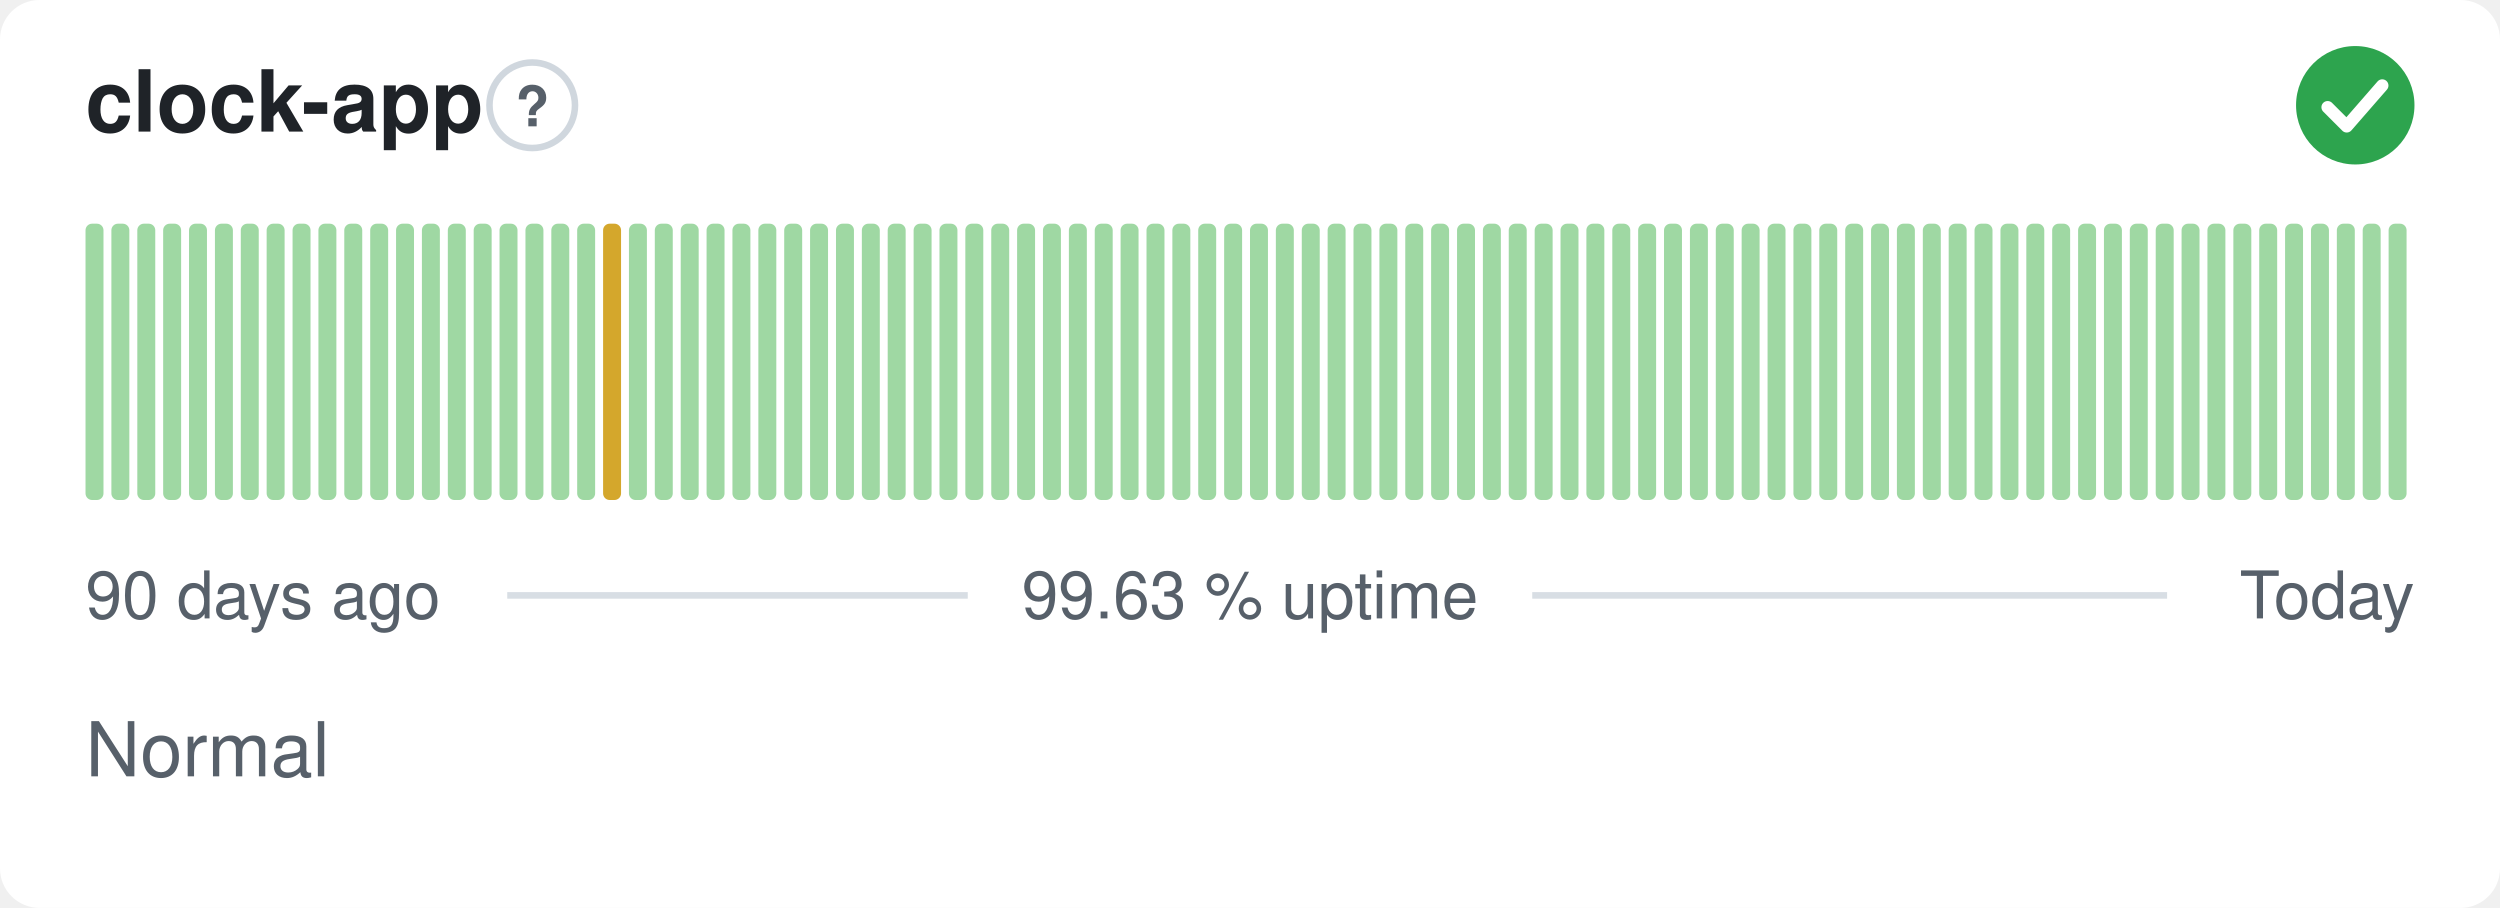
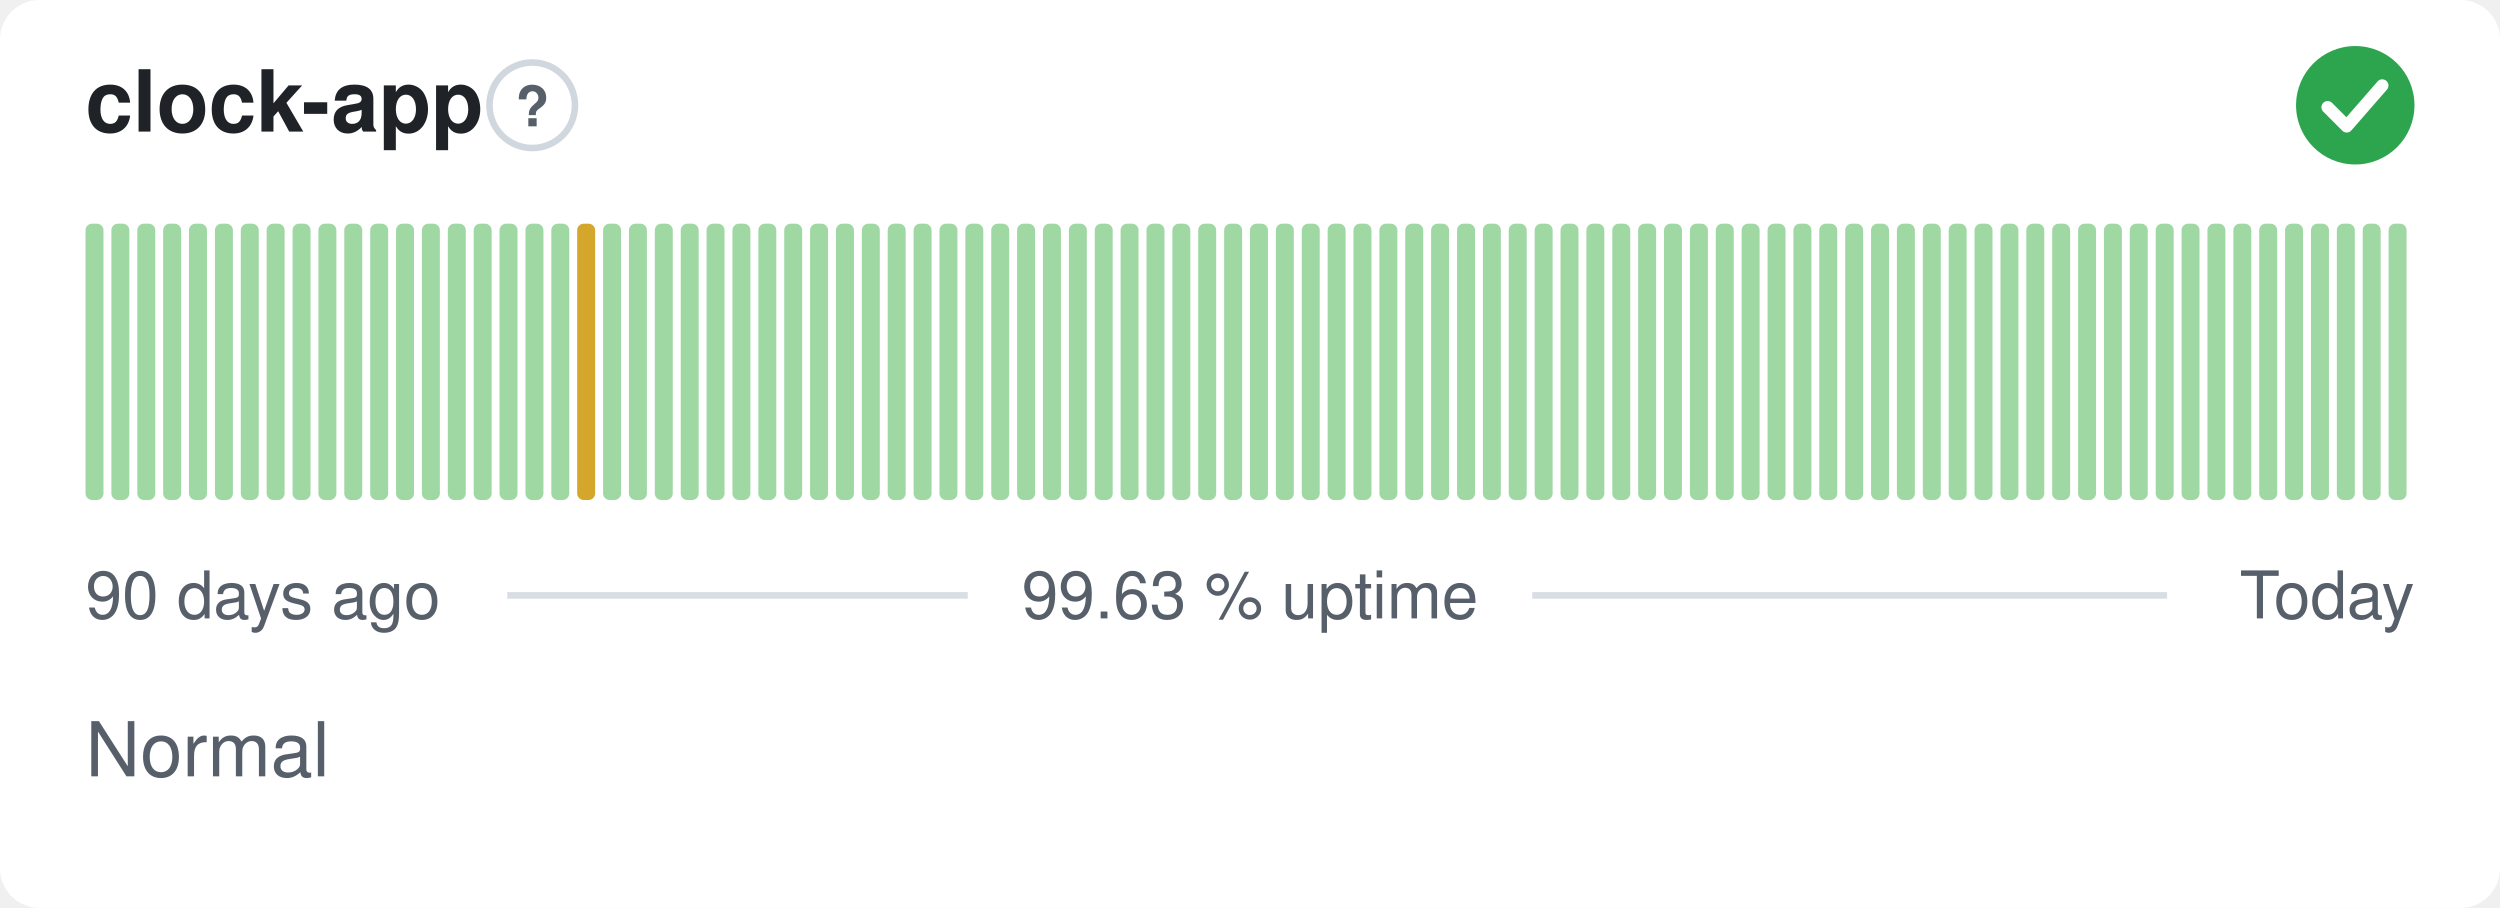
<svg xmlns="http://www.w3.org/2000/svg" width="380" height="138" viewBox="0 0 380 138" role="img" aria-label="clock-app: Normal, 99.63 % uptime over the last 90 days" font-family="-apple-system,BlinkMacSystemFont,'Segoe UI',Helvetica,Arial,sans-serif">
  <style>
    @media (prefers-color-scheme: dark) {
      .bg { fill: #0d1117 }
      .title { fill: #e6edf3 }
      .muted { fill: #8b949e }
      .hint { stroke: #30363d }
      .rule { stroke: #30363d }
      .nodata { fill: #21262d }
    }
  </style>
  <rect class="bg" width="380" height="138" rx="6" fill="#ffffff" />
  <text class="title" x="13" y="20" font-size="13" font-weight="600" fill="#1f2328">clock-app</text>
  <circle class="hint" cx="80.9" cy="16" r="6.5" fill="none" stroke="#d0d7de" stroke-width="1" />
  <text class="muted" x="80.9" y="19.2" text-anchor="middle" font-size="8.5" font-weight="700" fill="#57606a">?</text>
  <circle cx="358" cy="16" r="9" fill="#2da44e" />
  <path d="M353.80 16.30l2.90 2.90 5.40 -6.20" fill="none" stroke="#fff" stroke-width="1.89" stroke-linecap="round" stroke-linejoin="round" />
  <rect x="13.00" y="34.00" width="2.73" height="42.00" rx="1" fill="#9fd8a3" />
  <rect x="16.93" y="34.00" width="2.73" height="42.00" rx="1" fill="#9fd8a3" />
  <rect x="20.87" y="34.00" width="2.73" height="42.00" rx="1" fill="#9fd8a3" />
  <rect x="24.80" y="34.00" width="2.73" height="42.00" rx="1" fill="#9fd8a3" />
  <rect x="28.73" y="34.00" width="2.73" height="42.00" rx="1" fill="#9fd8a3" />
  <rect x="32.67" y="34.00" width="2.73" height="42.00" rx="1" fill="#9fd8a3" />
  <rect x="36.60" y="34.00" width="2.73" height="42.00" rx="1" fill="#9fd8a3" />
  <rect x="40.53" y="34.00" width="2.73" height="42.00" rx="1" fill="#9fd8a3" />
  <rect x="44.47" y="34.00" width="2.73" height="42.00" rx="1" fill="#9fd8a3" />
  <rect x="48.40" y="34.00" width="2.73" height="42.00" rx="1" fill="#9fd8a3" />
  <rect x="52.33" y="34.00" width="2.73" height="42.00" rx="1" fill="#9fd8a3" />
  <rect x="56.27" y="34.00" width="2.73" height="42.00" rx="1" fill="#9fd8a3" />
  <rect x="60.20" y="34.00" width="2.73" height="42.00" rx="1" fill="#9fd8a3" />
  <rect x="64.13" y="34.00" width="2.73" height="42.00" rx="1" fill="#9fd8a3" />
  <rect x="68.07" y="34.00" width="2.73" height="42.00" rx="1" fill="#9fd8a3" />
  <rect x="72.00" y="34.00" width="2.73" height="42.00" rx="1" fill="#9fd8a3" />
  <rect x="75.93" y="34.00" width="2.73" height="42.00" rx="1" fill="#9fd8a3" />
  <rect x="79.87" y="34.00" width="2.73" height="42.00" rx="1" fill="#9fd8a3" />
  <rect x="83.80" y="34.00" width="2.73" height="42.00" rx="1" fill="#9fd8a3" />
-   <rect x="87.73" y="34.00" width="2.73" height="42.00" rx="1" fill="#9fd8a3" />
-   <rect x="91.67" y="34.00" width="2.73" height="42.00" rx="1" fill="#d4a72c" />
+   <rect x="87.73" y="34.00" width="2.73" height="42.00" rx="1" fill="#d4a72c" />
+   <rect x="91.67" y="34.00" width="2.73" height="42.00" rx="1" fill="#9fd8a3" />
  <rect x="95.60" y="34.00" width="2.73" height="42.00" rx="1" fill="#9fd8a3" />
  <rect x="99.53" y="34.00" width="2.73" height="42.00" rx="1" fill="#9fd8a3" />
  <rect x="103.47" y="34.00" width="2.73" height="42.00" rx="1" fill="#9fd8a3" />
  <rect x="107.40" y="34.00" width="2.73" height="42.00" rx="1" fill="#9fd8a3" />
  <rect x="111.33" y="34.00" width="2.73" height="42.00" rx="1" fill="#9fd8a3" />
  <rect x="115.27" y="34.00" width="2.73" height="42.00" rx="1" fill="#9fd8a3" />
  <rect x="119.20" y="34.00" width="2.73" height="42.00" rx="1" fill="#9fd8a3" />
  <rect x="123.13" y="34.00" width="2.73" height="42.00" rx="1" fill="#9fd8a3" />
  <rect x="127.07" y="34.00" width="2.73" height="42.00" rx="1" fill="#9fd8a3" />
  <rect x="131.00" y="34.00" width="2.73" height="42.00" rx="1" fill="#9fd8a3" />
  <rect x="134.93" y="34.00" width="2.73" height="42.00" rx="1" fill="#9fd8a3" />
  <rect x="138.87" y="34.00" width="2.73" height="42.00" rx="1" fill="#9fd8a3" />
  <rect x="142.80" y="34.00" width="2.73" height="42.00" rx="1" fill="#9fd8a3" />
  <rect x="146.73" y="34.00" width="2.73" height="42.00" rx="1" fill="#9fd8a3" />
  <rect x="150.67" y="34.00" width="2.73" height="42.00" rx="1" fill="#9fd8a3" />
  <rect x="154.60" y="34.00" width="2.73" height="42.00" rx="1" fill="#9fd8a3" />
  <rect x="158.53" y="34.00" width="2.73" height="42.00" rx="1" fill="#9fd8a3" />
  <rect x="162.47" y="34.00" width="2.73" height="42.00" rx="1" fill="#9fd8a3" />
  <rect x="166.40" y="34.00" width="2.73" height="42.00" rx="1" fill="#9fd8a3" />
  <rect x="170.33" y="34.00" width="2.73" height="42.00" rx="1" fill="#9fd8a3" />
  <rect x="174.27" y="34.00" width="2.73" height="42.00" rx="1" fill="#9fd8a3" />
  <rect x="178.20" y="34.00" width="2.73" height="42.00" rx="1" fill="#9fd8a3" />
  <rect x="182.13" y="34.00" width="2.73" height="42.00" rx="1" fill="#9fd8a3" />
  <rect x="186.07" y="34.00" width="2.73" height="42.00" rx="1" fill="#9fd8a3" />
  <rect x="190.00" y="34.00" width="2.73" height="42.00" rx="1" fill="#9fd8a3" />
  <rect x="193.93" y="34.00" width="2.73" height="42.00" rx="1" fill="#9fd8a3" />
  <rect x="197.87" y="34.00" width="2.73" height="42.00" rx="1" fill="#9fd8a3" />
  <rect x="201.80" y="34.00" width="2.73" height="42.00" rx="1" fill="#9fd8a3" />
  <rect x="205.73" y="34.00" width="2.73" height="42.00" rx="1" fill="#9fd8a3" />
  <rect x="209.67" y="34.00" width="2.73" height="42.00" rx="1" fill="#9fd8a3" />
  <rect x="213.60" y="34.00" width="2.73" height="42.00" rx="1" fill="#9fd8a3" />
  <rect x="217.53" y="34.00" width="2.73" height="42.00" rx="1" fill="#9fd8a3" />
  <rect x="221.47" y="34.00" width="2.73" height="42.00" rx="1" fill="#9fd8a3" />
  <rect x="225.40" y="34.00" width="2.73" height="42.00" rx="1" fill="#9fd8a3" />
  <rect x="229.33" y="34.00" width="2.73" height="42.00" rx="1" fill="#9fd8a3" />
  <rect x="233.27" y="34.00" width="2.73" height="42.00" rx="1" fill="#9fd8a3" />
  <rect x="237.20" y="34.00" width="2.73" height="42.00" rx="1" fill="#9fd8a3" />
  <rect x="241.13" y="34.00" width="2.73" height="42.00" rx="1" fill="#9fd8a3" />
  <rect x="245.07" y="34.00" width="2.73" height="42.00" rx="1" fill="#9fd8a3" />
  <rect x="249.00" y="34.00" width="2.73" height="42.00" rx="1" fill="#9fd8a3" />
  <rect x="252.93" y="34.00" width="2.73" height="42.00" rx="1" fill="#9fd8a3" />
  <rect x="256.87" y="34.00" width="2.73" height="42.00" rx="1" fill="#9fd8a3" />
  <rect x="260.80" y="34.00" width="2.73" height="42.00" rx="1" fill="#9fd8a3" />
  <rect x="264.73" y="34.00" width="2.73" height="42.00" rx="1" fill="#9fd8a3" />
  <rect x="268.67" y="34.00" width="2.73" height="42.00" rx="1" fill="#9fd8a3" />
  <rect x="272.60" y="34.00" width="2.73" height="42.00" rx="1" fill="#9fd8a3" />
  <rect x="276.53" y="34.00" width="2.73" height="42.00" rx="1" fill="#9fd8a3" />
  <rect x="280.47" y="34.00" width="2.73" height="42.00" rx="1" fill="#9fd8a3" />
  <rect x="284.40" y="34.00" width="2.73" height="42.00" rx="1" fill="#9fd8a3" />
  <rect x="288.33" y="34.00" width="2.73" height="42.00" rx="1" fill="#9fd8a3" />
  <rect x="292.27" y="34.00" width="2.73" height="42.00" rx="1" fill="#9fd8a3" />
  <rect x="296.20" y="34.00" width="2.73" height="42.00" rx="1" fill="#9fd8a3" />
  <rect x="300.13" y="34.00" width="2.73" height="42.00" rx="1" fill="#9fd8a3" />
  <rect x="304.07" y="34.00" width="2.73" height="42.00" rx="1" fill="#9fd8a3" />
  <rect x="308.00" y="34.00" width="2.73" height="42.00" rx="1" fill="#9fd8a3" />
  <rect x="311.93" y="34.00" width="2.73" height="42.00" rx="1" fill="#9fd8a3" />
  <rect x="315.87" y="34.00" width="2.73" height="42.00" rx="1" fill="#9fd8a3" />
  <rect x="319.80" y="34.00" width="2.73" height="42.00" rx="1" fill="#9fd8a3" />
  <rect x="323.73" y="34.00" width="2.73" height="42.00" rx="1" fill="#9fd8a3" />
  <rect x="327.67" y="34.00" width="2.73" height="42.00" rx="1" fill="#9fd8a3" />
  <rect x="331.60" y="34.00" width="2.73" height="42.00" rx="1" fill="#9fd8a3" />
  <rect x="335.53" y="34.00" width="2.73" height="42.00" rx="1" fill="#9fd8a3" />
  <rect x="339.47" y="34.00" width="2.73" height="42.00" rx="1" fill="#9fd8a3" />
  <rect x="343.40" y="34.00" width="2.73" height="42.00" rx="1" fill="#9fd8a3" />
  <rect x="347.33" y="34.00" width="2.73" height="42.00" rx="1" fill="#9fd8a3" />
  <rect x="351.27" y="34.00" width="2.73" height="42.00" rx="1" fill="#9fd8a3" />
  <rect x="355.20" y="34.00" width="2.73" height="42.00" rx="1" fill="#9fd8a3" />
  <rect x="359.13" y="34.00" width="2.73" height="42.00" rx="1" fill="#9fd8a3" />
  <rect x="363.07" y="34.00" width="2.73" height="42.00" rx="1" fill="#9fd8a3" />
  <text class="muted" x="13" y="94" font-size="10" fill="#57606a">90 days ago</text>
  <text class="muted" x="190" y="94" text-anchor="middle" font-size="10" fill="#57606a">99.63 % uptime</text>
  <text class="muted" x="367" y="94" text-anchor="end" font-size="10" fill="#57606a">Today</text>
  <line class="rule" x1="77.1" y1="90.5" x2="147.1" y2="90.5" stroke="#d8dee4" stroke-width="1" />
  <line class="rule" x1="232.9" y1="90.5" x2="329.4" y2="90.5" stroke="#d8dee4" stroke-width="1" />
  <text class="muted" x="13" y="118" font-size="11.5" fill="#57606a">Normal</text>
</svg>
